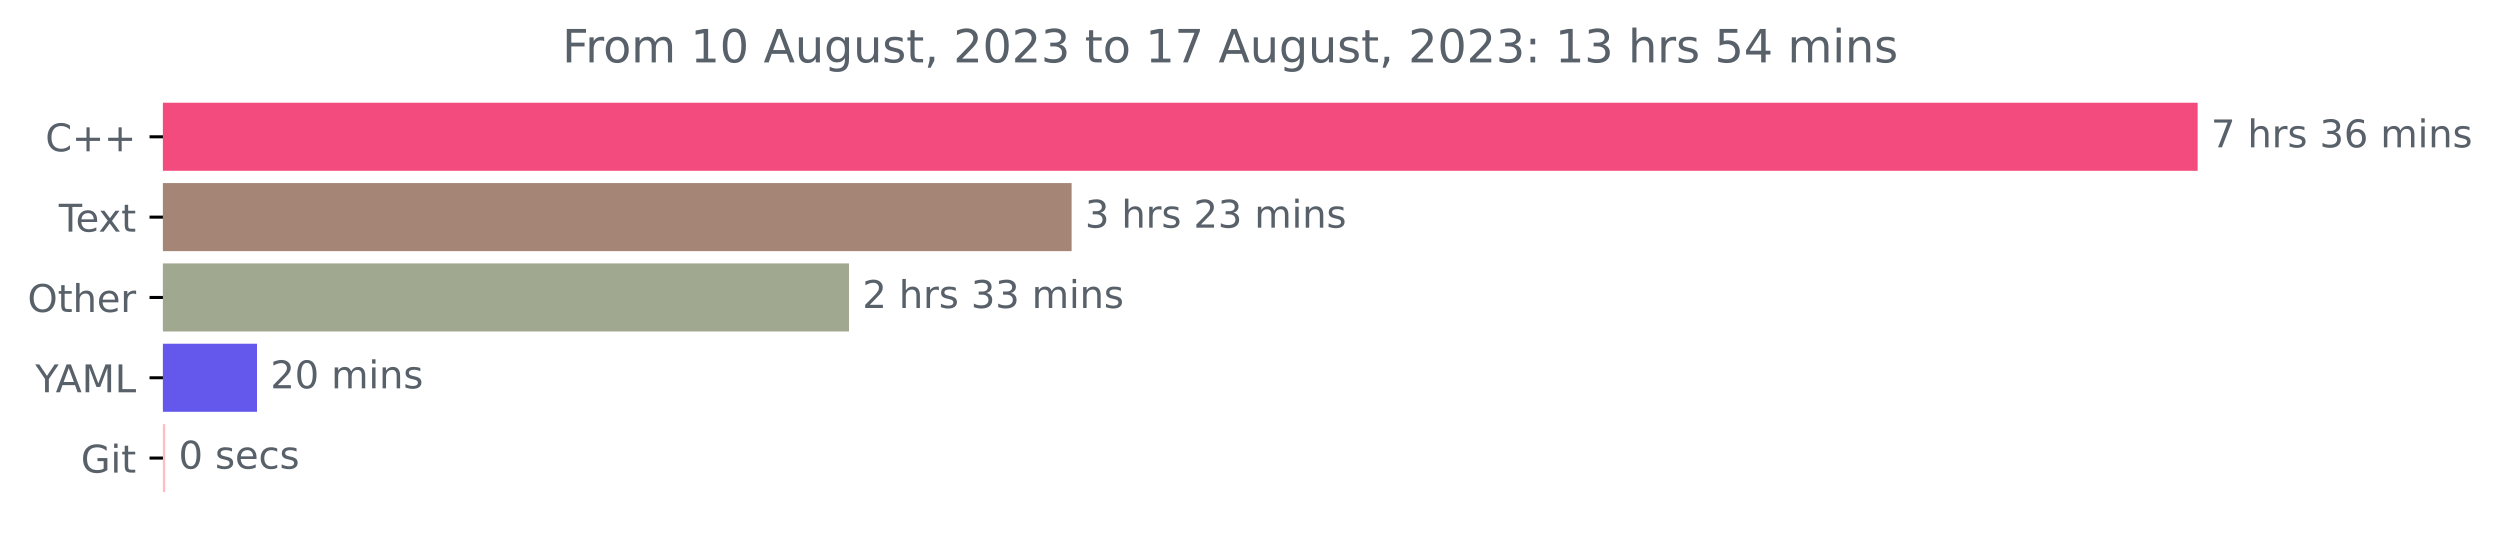
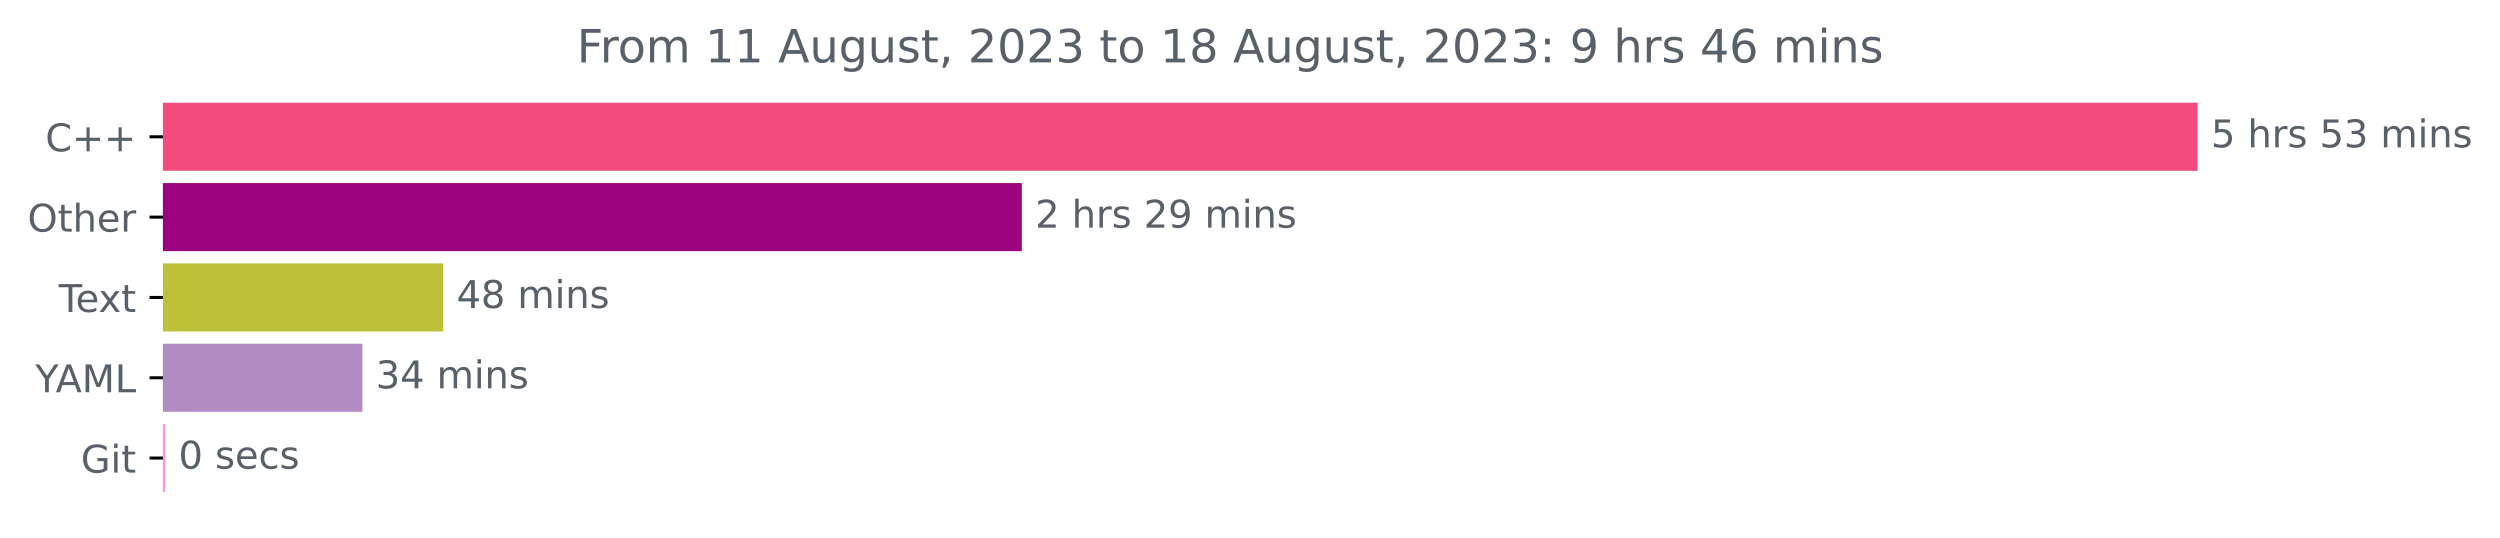
<svg xmlns="http://www.w3.org/2000/svg" xmlns:xlink="http://www.w3.org/1999/xlink" width="653.568pt" height="140.398pt" viewBox="0 0 653.568 140.398" version="1.1">
  <defs>
    <style type="text/css">*{stroke-linejoin: round; stroke-linecap: butt}</style>
  </defs>
  <g id="figure_1">
    <g id="patch_1">
      <path d="M 0 140.398  L 653.568 140.398  L 653.568 0  L 0 0  L 0 140.398  z " style="fill: none" />
    </g>
    <g id="axes_1">
      <g id="patch_2">
-         <path d="M 42.594 27.358  L 574.022 27.358  L 574.022 44.158  L 42.594 44.158  z " clip-path="url(#p2ffce35f47)" style="fill: #f34b7d; stroke: #f34b7d; stroke-linejoin: miter" />
+         <path d="M 42.594 27.358  L 574.022 27.358  L 574.022 44.158  L 42.594 44.158  z " clip-path="url(#pc05324003a)" style="fill: #f34b7d; stroke: #f34b7d; stroke-linejoin: miter" />
      </g>
      <g id="patch_3">
-         <path d="M 42.594 48.358  L 279.648 48.358  L 279.648 65.158  L 42.594 65.158  z " clip-path="url(#p2ffce35f47)" style="fill: #a48576; stroke: #a48576; stroke-linejoin: miter" />
+         <path d="M 42.594 48.358  L 266.64 48.358  L 266.64 65.158  L 42.594 65.158  z " clip-path="url(#pc05324003a)" style="fill: #9e037f; stroke: #9e037f; stroke-linejoin: miter" />
      </g>
      <g id="patch_4">
-         <path d="M 42.594 69.358  L 221.453 69.358  L 221.453 86.158  L 42.594 86.158  z " clip-path="url(#p2ffce35f47)" style="fill: #a0a88f; stroke: #a0a88f; stroke-linejoin: miter" />
+         <path d="M 42.594 69.358  L 115.369 69.358  L 115.369 86.158  L 42.594 86.158  z " clip-path="url(#pc05324003a)" style="fill: #bcc138; stroke: #bcc138; stroke-linejoin: miter" />
      </g>
      <g id="patch_5">
-         <path d="M 42.594 90.358  L 66.688 90.358  L 66.688 107.158  L 42.594 107.158  z " clip-path="url(#p2ffce35f47)" style="fill: #6357ec; stroke: #6357ec; stroke-linejoin: miter" />
+         <path d="M 42.594 90.358  L 94.249 90.358  L 94.249 107.158  L 42.594 107.158  z " clip-path="url(#pc05324003a)" style="fill: #b28bc2; stroke: #b28bc2; stroke-linejoin: miter" />
      </g>
      <g id="patch_6">
-         <path d="M 42.594 111.358  L 42.691 111.358  L 42.691 128.158  L 42.594 128.158  z " clip-path="url(#p2ffce35f47)" style="fill: #ffbec6; stroke: #ffbec6; stroke-linejoin: miter" />
+         <path d="M 42.594 111.358  L 42.682 111.358  L 42.682 128.158  L 42.594 128.158  z " clip-path="url(#pc05324003a)" style="fill: #f79bda; stroke: #f79bda; stroke-linejoin: miter" />
      </g>
      <g id="matplotlib.axis_1" />
      <g id="matplotlib.axis_2">
        <g id="ytick_1">
          <g id="line2d_1">
            <defs>
-               <path id="m5cbd2c96df" d="M 0 0  L -3.5 0  " style="stroke: #000000; stroke-width: 0.8" />
+               <path id="m590a365d14" d="M 0 0  L -3.5 0  " style="stroke: #000000; stroke-width: 0.8" />
            </defs>
            <g>
-               <use xlink:href="#m5cbd2c96df" x="42.594" y="35.758" style="stroke: #000000; stroke-width: 0.8" />
+               <use xlink:href="#m590a365d14" x="42.594" y="35.758" style="stroke: #000000; stroke-width: 0.8" />
            </g>
          </g>
          <g id="text_1">
            <g style="fill: #586069" transform="translate(11.85156 39.55734)scale(0.1 -0.1)">
              <defs>
                <path id="DejaVuSans-43" d="M 4122 4306  L 4122 3641  Q 3803 3938 3442 4084  Q 3081 4231 2675 4231  Q 1875 4231 1450 3742  Q 1025 3253 1025 2328  Q 1025 1406 1450 917  Q 1875 428 2675 428  Q 3081 428 3442 575  Q 3803 722 4122 1019  L 4122 359  Q 3791 134 3420 21  Q 3050 -91 2638 -91  Q 1578 -91 968 557  Q 359 1206 359 2328  Q 359 3453 968 4101  Q 1578 4750 2638 4750  Q 3056 4750 3426 4639  Q 3797 4528 4122 4306  z " transform="scale(0.015625)" />
                <path id="DejaVuSans-2b" d="M 2944 4013  L 2944 2272  L 4684 2272  L 4684 1741  L 2944 1741  L 2944 0  L 2419 0  L 2419 1741  L 678 1741  L 678 2272  L 2419 2272  L 2419 4013  L 2944 4013  z " transform="scale(0.015625)" />
              </defs>
              <use xlink:href="#DejaVuSans-43" />
              <use xlink:href="#DejaVuSans-2b" x="69.824" />
              <use xlink:href="#DejaVuSans-2b" x="153.613" />
            </g>
          </g>
        </g>
        <g id="ytick_2">
          <g id="line2d_2">
            <g>
-               <use xlink:href="#m5cbd2c96df" x="42.594" y="56.758" style="stroke: #000000; stroke-width: 0.8" />
+               <use xlink:href="#m590a365d14" x="42.594" y="56.758" style="stroke: #000000; stroke-width: 0.8" />
            </g>
          </g>
          <g id="text_2">
-             <g style="fill: #586069" transform="translate(15.36875 60.55734)scale(0.1 -0.1)">
-               <defs>
-                 <path id="DejaVuSans-54" d="M -19 4666  L 3928 4666  L 3928 4134  L 2272 4134  L 2272 0  L 1638 0  L 1638 4134  L -19 4134  L -19 4666  z " transform="scale(0.015625)" />
+             <g style="fill: #586069" transform="translate(7.2 60.55734)scale(0.1 -0.1)">
+               <defs>
+                 <path id="DejaVuSans-4f" d="M 2522 4238  Q 1834 4238 1429 3725  Q 1025 3213 1025 2328  Q 1025 1447 1429 934  Q 1834 422 2522 422  Q 3209 422 3611 934  Q 4013 1447 4013 2328  Q 4013 3213 3611 3725  Q 3209 4238 2522 4238  z M 2522 4750  Q 3503 4750 4090 4092  Q 4678 3434 4678 2328  Q 4678 1225 4090 567  Q 3503 -91 2522 -91  Q 1538 -91 948 565  Q 359 1222 359 2328  Q 359 3434 948 4092  Q 1538 4750 2522 4750  z " transform="scale(0.015625)" />
+                 <path id="DejaVuSans-74" d="M 1172 4494  L 1172 3500  L 2356 3500  L 2356 3053  L 1172 3053  L 1172 1153  Q 1172 725 1289 603  Q 1406 481 1766 481  L 2356 481  L 2356 0  L 1766 0  Q 1100 0 847 248  Q 594 497 594 1153  L 594 3053  L 172 3053  L 172 3500  L 594 3500  L 594 4494  L 1172 4494  z " transform="scale(0.015625)" />
+                 <path id="DejaVuSans-68" d="M 3513 2113  L 3513 0  L 2938 0  L 2938 2094  Q 2938 2591 2744 2837  Q 2550 3084 2163 3084  Q 1697 3084 1428 2787  Q 1159 2491 1159 1978  L 1159 0  L 581 0  L 581 4863  L 1159 4863  L 1159 2956  Q 1366 3272 1645 3428  Q 1925 3584 2291 3584  Q 2894 3584 3203 3211  Q 3513 2838 3513 2113  z " transform="scale(0.015625)" />
                <path id="DejaVuSans-65" d="M 3597 1894  L 3597 1613  L 953 1613  Q 991 1019 1311 708  Q 1631 397 2203 397  Q 2534 397 2845 478  Q 3156 559 3463 722  L 3463 178  Q 3153 47 2828 -22  Q 2503 -91 2169 -91  Q 1331 -91 842 396  Q 353 884 353 1716  Q 353 2575 817 3079  Q 1281 3584 2069 3584  Q 2775 3584 3186 3129  Q 3597 2675 3597 1894  z M 3022 2063  Q 3016 2534 2758 2815  Q 2500 3097 2075 3097  Q 1594 3097 1305 2825  Q 1016 2553 972 2059  L 3022 2063  z " transform="scale(0.015625)" />
-                 <path id="DejaVuSans-78" d="M 3513 3500  L 2247 1797  L 3578 0  L 2900 0  L 1881 1375  L 863 0  L 184 0  L 1544 1831  L 300 3500  L 978 3500  L 1906 2253  L 2834 3500  L 3513 3500  z " transform="scale(0.015625)" />
-                 <path id="DejaVuSans-74" d="M 1172 4494  L 1172 3500  L 2356 3500  L 2356 3053  L 1172 3053  L 1172 1153  Q 1172 725 1289 603  Q 1406 481 1766 481  L 2356 481  L 2356 0  L 1766 0  Q 1100 0 847 248  Q 594 497 594 1153  L 594 3053  L 172 3053  L 172 3500  L 594 3500  L 594 4494  L 1172 4494  z " transform="scale(0.015625)" />
-               </defs>
-               <use xlink:href="#DejaVuSans-54" />
-               <use xlink:href="#DejaVuSans-65" x="44.084" />
-               <use xlink:href="#DejaVuSans-78" x="103.857" />
-               <use xlink:href="#DejaVuSans-74" x="163.037" />
-             </g>
-           </g>
-         </g>
-         <g id="ytick_3">
-           <g id="line2d_3">
-             <g>
-               <use xlink:href="#m5cbd2c96df" x="42.594" y="77.758" style="stroke: #000000; stroke-width: 0.8" />
-             </g>
-           </g>
-           <g id="text_3">
-             <g style="fill: #586069" transform="translate(7.2 81.55734)scale(0.1 -0.1)">
-               <defs>
-                 <path id="DejaVuSans-4f" d="M 2522 4238  Q 1834 4238 1429 3725  Q 1025 3213 1025 2328  Q 1025 1447 1429 934  Q 1834 422 2522 422  Q 3209 422 3611 934  Q 4013 1447 4013 2328  Q 4013 3213 3611 3725  Q 3209 4238 2522 4238  z M 2522 4750  Q 3503 4750 4090 4092  Q 4678 3434 4678 2328  Q 4678 1225 4090 567  Q 3503 -91 2522 -91  Q 1538 -91 948 565  Q 359 1222 359 2328  Q 359 3434 948 4092  Q 1538 4750 2522 4750  z " transform="scale(0.015625)" />
-                 <path id="DejaVuSans-68" d="M 3513 2113  L 3513 0  L 2938 0  L 2938 2094  Q 2938 2591 2744 2837  Q 2550 3084 2163 3084  Q 1697 3084 1428 2787  Q 1159 2491 1159 1978  L 1159 0  L 581 0  L 581 4863  L 1159 4863  L 1159 2956  Q 1366 3272 1645 3428  Q 1925 3584 2291 3584  Q 2894 3584 3203 3211  Q 3513 2838 3513 2113  z " transform="scale(0.015625)" />
                <path id="DejaVuSans-72" d="M 2631 2963  Q 2534 3019 2420 3045  Q 2306 3072 2169 3072  Q 1681 3072 1420 2755  Q 1159 2438 1159 1844  L 1159 0  L 581 0  L 581 3500  L 1159 3500  L 1159 2956  Q 1341 3275 1631 3429  Q 1922 3584 2338 3584  Q 2397 3584 2469 3576  Q 2541 3569 2628 3553  L 2631 2963  z " transform="scale(0.015625)" />
              </defs>
              <use xlink:href="#DejaVuSans-4f" />
              <use xlink:href="#DejaVuSans-74" x="78.711" />
              <use xlink:href="#DejaVuSans-68" x="117.92" />
              <use xlink:href="#DejaVuSans-65" x="181.299" />
              <use xlink:href="#DejaVuSans-72" x="242.822" />
            </g>
          </g>
        </g>
+         <g id="ytick_3">
+           <g id="line2d_3">
+             <g>
+               <use xlink:href="#m590a365d14" x="42.594" y="77.758" style="stroke: #000000; stroke-width: 0.8" />
+             </g>
+           </g>
+           <g id="text_3">
+             <g style="fill: #586069" transform="translate(15.36875 81.55734)scale(0.1 -0.1)">
+               <defs>
+                 <path id="DejaVuSans-54" d="M -19 4666  L 3928 4666  L 3928 4134  L 2272 4134  L 2272 0  L 1638 0  L 1638 4134  L -19 4134  L -19 4666  z " transform="scale(0.015625)" />
+                 <path id="DejaVuSans-78" d="M 3513 3500  L 2247 1797  L 3578 0  L 2900 0  L 1881 1375  L 863 0  L 184 0  L 1544 1831  L 300 3500  L 978 3500  L 1906 2253  L 2834 3500  L 3513 3500  z " transform="scale(0.015625)" />
+               </defs>
+               <use xlink:href="#DejaVuSans-54" />
+               <use xlink:href="#DejaVuSans-65" x="44.084" />
+               <use xlink:href="#DejaVuSans-78" x="103.857" />
+               <use xlink:href="#DejaVuSans-74" x="163.037" />
+             </g>
+           </g>
+         </g>
        <g id="ytick_4">
          <g id="line2d_4">
            <g>
-               <use xlink:href="#m5cbd2c96df" x="42.594" y="98.758" style="stroke: #000000; stroke-width: 0.8" />
+               <use xlink:href="#m590a365d14" x="42.594" y="98.758" style="stroke: #000000; stroke-width: 0.8" />
            </g>
          </g>
          <g id="text_4">
            <g style="fill: #586069" transform="translate(9.220312 102.5573)scale(0.1 -0.1)">
              <defs>
                <path id="DejaVuSans-59" d="M -13 4666  L 666 4666  L 1959 2747  L 3244 4666  L 3922 4666  L 2272 2222  L 2272 0  L 1638 0  L 1638 2222  L -13 4666  z " transform="scale(0.015625)" />
                <path id="DejaVuSans-41" d="M 2188 4044  L 1331 1722  L 3047 1722  L 2188 4044  z M 1831 4666  L 2547 4666  L 4325 0  L 3669 0  L 3244 1197  L 1141 1197  L 716 0  L 50 0  L 1831 4666  z " transform="scale(0.015625)" />
                <path id="DejaVuSans-4d" d="M 628 4666  L 1569 4666  L 2759 1491  L 3956 4666  L 4897 4666  L 4897 0  L 4281 0  L 4281 4097  L 3078 897  L 2444 897  L 1241 4097  L 1241 0  L 628 0  L 628 4666  z " transform="scale(0.015625)" />
                <path id="DejaVuSans-4c" d="M 628 4666  L 1259 4666  L 1259 531  L 3531 531  L 3531 0  L 628 0  L 628 4666  z " transform="scale(0.015625)" />
              </defs>
              <use xlink:href="#DejaVuSans-59" />
              <use xlink:href="#DejaVuSans-41" x="53.334" />
              <use xlink:href="#DejaVuSans-4d" x="121.742" />
              <use xlink:href="#DejaVuSans-4c" x="208.021" />
            </g>
          </g>
        </g>
        <g id="ytick_5">
          <g id="line2d_5">
            <g>
-               <use xlink:href="#m5cbd2c96df" x="42.594" y="119.758" style="stroke: #000000; stroke-width: 0.8" />
+               <use xlink:href="#m590a365d14" x="42.594" y="119.758" style="stroke: #000000; stroke-width: 0.8" />
            </g>
          </g>
          <g id="text_5">
            <g style="fill: #586069" transform="translate(21.14688 123.5573)scale(0.1 -0.1)">
              <defs>
                <path id="DejaVuSans-47" d="M 3809 666  L 3809 1919  L 2778 1919  L 2778 2438  L 4434 2438  L 4434 434  Q 4069 175 3628 42  Q 3188 -91 2688 -91  Q 1594 -91 976 548  Q 359 1188 359 2328  Q 359 3472 976 4111  Q 1594 4750 2688 4750  Q 3144 4750 3555 4637  Q 3966 4525 4313 4306  L 4313 3634  Q 3963 3931 3569 4081  Q 3175 4231 2741 4231  Q 1884 4231 1454 3753  Q 1025 3275 1025 2328  Q 1025 1384 1454 906  Q 1884 428 2741 428  Q 3075 428 3337 486  Q 3600 544 3809 666  z " transform="scale(0.015625)" />
                <path id="DejaVuSans-69" d="M 603 3500  L 1178 3500  L 1178 0  L 603 0  L 603 3500  z M 603 4863  L 1178 4863  L 1178 4134  L 603 4134  L 603 4863  z " transform="scale(0.015625)" />
              </defs>
              <use xlink:href="#DejaVuSans-47" />
              <use xlink:href="#DejaVuSans-69" x="77.49" />
              <use xlink:href="#DejaVuSans-74" x="105.273" />
            </g>
          </g>
        </g>
      </g>
      <g id="text_6">
        <g style="fill: #586069" transform="translate(578.0223 38.5175)scale(0.1 -0.1)">
          <defs>
-             <path id="DejaVuSans-37" d="M 525 4666  L 3525 4666  L 3525 4397  L 1831 0  L 1172 0  L 2766 4134  L 525 4134  L 525 4666  z " transform="scale(0.015625)" />
+             <path id="DejaVuSans-35" d="M 691 4666  L 3169 4666  L 3169 4134  L 1269 4134  L 1269 2991  Q 1406 3038 1543 3061  Q 1681 3084 1819 3084  Q 2600 3084 3056 2656  Q 3513 2228 3513 1497  Q 3513 744 3044 326  Q 2575 -91 1722 -91  Q 1428 -91 1123 -41  Q 819 9 494 109  L 494 744  Q 775 591 1075 516  Q 1375 441 1709 441  Q 2250 441 2565 725  Q 2881 1009 2881 1497  Q 2881 1984 2565 2268  Q 2250 2553 1709 2553  Q 1456 2553 1204 2497  Q 953 2441 691 2322  L 691 4666  z " transform="scale(0.015625)" />
            <path id="DejaVuSans-20" transform="scale(0.015625)" />
            <path id="DejaVuSans-73" d="M 2834 3397  L 2834 2853  Q 2591 2978 2328 3040  Q 2066 3103 1784 3103  Q 1356 3103 1142 2972  Q 928 2841 928 2578  Q 928 2378 1081 2264  Q 1234 2150 1697 2047  L 1894 2003  Q 2506 1872 2764 1633  Q 3022 1394 3022 966  Q 3022 478 2636 193  Q 2250 -91 1575 -91  Q 1294 -91 989 -36  Q 684 19 347 128  L 347 722  Q 666 556 975 473  Q 1284 391 1588 391  Q 1994 391 2212 530  Q 2431 669 2431 922  Q 2431 1156 2273 1281  Q 2116 1406 1581 1522  L 1381 1569  Q 847 1681 609 1914  Q 372 2147 372 2553  Q 372 3047 722 3315  Q 1072 3584 1716 3584  Q 2034 3584 2315 3537  Q 2597 3491 2834 3397  z " transform="scale(0.015625)" />
            <path id="DejaVuSans-33" d="M 2597 2516  Q 3050 2419 3304 2112  Q 3559 1806 3559 1356  Q 3559 666 3084 287  Q 2609 -91 1734 -91  Q 1441 -91 1130 -33  Q 819 25 488 141  L 488 750  Q 750 597 1062 519  Q 1375 441 1716 441  Q 2309 441 2620 675  Q 2931 909 2931 1356  Q 2931 1769 2642 2001  Q 2353 2234 1838 2234  L 1294 2234  L 1294 2753  L 1863 2753  Q 2328 2753 2575 2939  Q 2822 3125 2822 3475  Q 2822 3834 2567 4026  Q 2313 4219 1838 4219  Q 1578 4219 1281 4162  Q 984 4106 628 3988  L 628 4550  Q 988 4650 1302 4700  Q 1616 4750 1894 4750  Q 2613 4750 3031 4423  Q 3450 4097 3450 3541  Q 3450 3153 3228 2886  Q 3006 2619 2597 2516  z " transform="scale(0.015625)" />
-             <path id="DejaVuSans-36" d="M 2113 2584  Q 1688 2584 1439 2293  Q 1191 2003 1191 1497  Q 1191 994 1439 701  Q 1688 409 2113 409  Q 2538 409 2786 701  Q 3034 994 3034 1497  Q 3034 2003 2786 2293  Q 2538 2584 2113 2584  z M 3366 4563  L 3366 3988  Q 3128 4100 2886 4159  Q 2644 4219 2406 4219  Q 1781 4219 1451 3797  Q 1122 3375 1075 2522  Q 1259 2794 1537 2939  Q 1816 3084 2150 3084  Q 2853 3084 3261 2657  Q 3669 2231 3669 1497  Q 3669 778 3244 343  Q 2819 -91 2113 -91  Q 1303 -91 875 529  Q 447 1150 447 2328  Q 447 3434 972 4092  Q 1497 4750 2381 4750  Q 2619 4750 2861 4703  Q 3103 4656 3366 4563  z " transform="scale(0.015625)" />
            <path id="DejaVuSans-6d" d="M 3328 2828  Q 3544 3216 3844 3400  Q 4144 3584 4550 3584  Q 5097 3584 5394 3201  Q 5691 2819 5691 2113  L 5691 0  L 5113 0  L 5113 2094  Q 5113 2597 4934 2840  Q 4756 3084 4391 3084  Q 3944 3084 3684 2787  Q 3425 2491 3425 1978  L 3425 0  L 2847 0  L 2847 2094  Q 2847 2600 2669 2842  Q 2491 3084 2119 3084  Q 1678 3084 1418 2786  Q 1159 2488 1159 1978  L 1159 0  L 581 0  L 581 3500  L 1159 3500  L 1159 2956  Q 1356 3278 1631 3431  Q 1906 3584 2284 3584  Q 2666 3584 2933 3390  Q 3200 3197 3328 2828  z " transform="scale(0.015625)" />
            <path id="DejaVuSans-6e" d="M 3513 2113  L 3513 0  L 2938 0  L 2938 2094  Q 2938 2591 2744 2837  Q 2550 3084 2163 3084  Q 1697 3084 1428 2787  Q 1159 2491 1159 1978  L 1159 0  L 581 0  L 581 3500  L 1159 3500  L 1159 2956  Q 1366 3272 1645 3428  Q 1925 3584 2291 3584  Q 2894 3584 3203 3211  Q 3513 2838 3513 2113  z " transform="scale(0.015625)" />
          </defs>
-           <use xlink:href="#DejaVuSans-37" />
+           <use xlink:href="#DejaVuSans-35" />
          <use xlink:href="#DejaVuSans-20" x="63.623" />
          <use xlink:href="#DejaVuSans-68" x="95.41" />
          <use xlink:href="#DejaVuSans-72" x="158.789" />
          <use xlink:href="#DejaVuSans-73" x="199.902" />
          <use xlink:href="#DejaVuSans-20" x="252.002" />
-           <use xlink:href="#DejaVuSans-33" x="283.789" />
-           <use xlink:href="#DejaVuSans-36" x="347.412" />
+           <use xlink:href="#DejaVuSans-35" x="283.789" />
+           <use xlink:href="#DejaVuSans-33" x="347.412" />
          <use xlink:href="#DejaVuSans-20" x="411.035" />
          <use xlink:href="#DejaVuSans-6d" x="442.822" />
          <use xlink:href="#DejaVuSans-69" x="540.234" />
          <use xlink:href="#DejaVuSans-6e" x="568.018" />
          <use xlink:href="#DejaVuSans-73" x="631.396" />
        </g>
      </g>
      <g id="text_7">
-         <g style="fill: #586069" transform="translate(283.6478 59.5175)scale(0.1 -0.1)">
+         <g style="fill: #586069" transform="translate(270.6403 59.5175)scale(0.1 -0.1)">
          <defs>
            <path id="DejaVuSans-32" d="M 1228 531  L 3431 531  L 3431 0  L 469 0  L 469 531  Q 828 903 1448 1529  Q 2069 2156 2228 2338  Q 2531 2678 2651 2914  Q 2772 3150 2772 3378  Q 2772 3750 2511 3984  Q 2250 4219 1831 4219  Q 1534 4219 1204 4116  Q 875 4013 500 3803  L 500 4441  Q 881 4594 1212 4672  Q 1544 4750 1819 4750  Q 2544 4750 2975 4387  Q 3406 4025 3406 3419  Q 3406 3131 3298 2873  Q 3191 2616 2906 2266  Q 2828 2175 2409 1742  Q 1991 1309 1228 531  z " transform="scale(0.015625)" />
-           </defs>
-           <use xlink:href="#DejaVuSans-33" />
+             <path id="DejaVuSans-39" d="M 703 97  L 703 672  Q 941 559 1184 500  Q 1428 441 1663 441  Q 2288 441 2617 861  Q 2947 1281 2994 2138  Q 2813 1869 2534 1725  Q 2256 1581 1919 1581  Q 1219 1581 811 2004  Q 403 2428 403 3163  Q 403 3881 828 4315  Q 1253 4750 1959 4750  Q 2769 4750 3195 4129  Q 3622 3509 3622 2328  Q 3622 1225 3098 567  Q 2575 -91 1691 -91  Q 1453 -91 1209 -44  Q 966 3 703 97  z M 1959 2075  Q 2384 2075 2632 2365  Q 2881 2656 2881 3163  Q 2881 3666 2632 3958  Q 2384 4250 1959 4250  Q 1534 4250 1286 3958  Q 1038 3666 1038 3163  Q 1038 2656 1286 2365  Q 1534 2075 1959 2075  z " transform="scale(0.015625)" />
+           </defs>
+           <use xlink:href="#DejaVuSans-32" />
          <use xlink:href="#DejaVuSans-20" x="63.623" />
          <use xlink:href="#DejaVuSans-68" x="95.41" />
          <use xlink:href="#DejaVuSans-72" x="158.789" />
          <use xlink:href="#DejaVuSans-73" x="199.902" />
          <use xlink:href="#DejaVuSans-20" x="252.002" />
          <use xlink:href="#DejaVuSans-32" x="283.789" />
-           <use xlink:href="#DejaVuSans-33" x="347.412" />
+           <use xlink:href="#DejaVuSans-39" x="347.412" />
          <use xlink:href="#DejaVuSans-20" x="411.035" />
          <use xlink:href="#DejaVuSans-6d" x="442.822" />
          <use xlink:href="#DejaVuSans-69" x="540.234" />
          <use xlink:href="#DejaVuSans-6e" x="568.018" />
          <use xlink:href="#DejaVuSans-73" x="631.396" />
        </g>
      </g>
      <g id="text_8">
-         <g style="fill: #586069" transform="translate(225.453 80.5175)scale(0.1 -0.1)">
-           <use xlink:href="#DejaVuSans-32" />
-           <use xlink:href="#DejaVuSans-20" x="63.623" />
-           <use xlink:href="#DejaVuSans-68" x="95.41" />
-           <use xlink:href="#DejaVuSans-72" x="158.789" />
-           <use xlink:href="#DejaVuSans-73" x="199.902" />
-           <use xlink:href="#DejaVuSans-20" x="252.002" />
-           <use xlink:href="#DejaVuSans-33" x="283.789" />
-           <use xlink:href="#DejaVuSans-33" x="347.412" />
-           <use xlink:href="#DejaVuSans-20" x="411.035" />
-           <use xlink:href="#DejaVuSans-6d" x="442.822" />
-           <use xlink:href="#DejaVuSans-69" x="540.234" />
-           <use xlink:href="#DejaVuSans-6e" x="568.018" />
-           <use xlink:href="#DejaVuSans-73" x="631.396" />
-         </g>
-       </g>
-       <g id="text_9">
-         <g style="fill: #586069" transform="translate(70.68777 101.5175)scale(0.1 -0.1)">
-           <defs>
-             <path id="DejaVuSans-30" d="M 2034 4250  Q 1547 4250 1301 3770  Q 1056 3291 1056 2328  Q 1056 1369 1301 889  Q 1547 409 2034 409  Q 2525 409 2770 889  Q 3016 1369 3016 2328  Q 3016 3291 2770 3770  Q 2525 4250 2034 4250  z M 2034 4750  Q 2819 4750 3233 4129  Q 3647 3509 3647 2328  Q 3647 1150 3233 529  Q 2819 -91 2034 -91  Q 1250 -91 836 529  Q 422 1150 422 2328  Q 422 3509 836 4129  Q 1250 4750 2034 4750  z " transform="scale(0.015625)" />
-           </defs>
-           <use xlink:href="#DejaVuSans-32" />
-           <use xlink:href="#DejaVuSans-30" x="63.623" />
+         <g style="fill: #586069" transform="translate(119.3693 80.5175)scale(0.1 -0.1)">
+           <defs>
+             <path id="DejaVuSans-34" d="M 2419 4116  L 825 1625  L 2419 1625  L 2419 4116  z M 2253 4666  L 3047 4666  L 3047 1625  L 3713 1625  L 3713 1100  L 3047 1100  L 3047 0  L 2419 0  L 2419 1100  L 313 1100  L 313 1709  L 2253 4666  z " transform="scale(0.015625)" />
+             <path id="DejaVuSans-38" d="M 2034 2216  Q 1584 2216 1326 1975  Q 1069 1734 1069 1313  Q 1069 891 1326 650  Q 1584 409 2034 409  Q 2484 409 2743 651  Q 3003 894 3003 1313  Q 3003 1734 2745 1975  Q 2488 2216 2034 2216  z M 1403 2484  Q 997 2584 770 2862  Q 544 3141 544 3541  Q 544 4100 942 4425  Q 1341 4750 2034 4750  Q 2731 4750 3128 4425  Q 3525 4100 3525 3541  Q 3525 3141 3298 2862  Q 3072 2584 2669 2484  Q 3125 2378 3379 2068  Q 3634 1759 3634 1313  Q 3634 634 3220 271  Q 2806 -91 2034 -91  Q 1263 -91 848 271  Q 434 634 434 1313  Q 434 1759 690 2068  Q 947 2378 1403 2484  z M 1172 3481  Q 1172 3119 1398 2916  Q 1625 2713 2034 2713  Q 2441 2713 2670 2916  Q 2900 3119 2900 3481  Q 2900 3844 2670 4047  Q 2441 4250 2034 4250  Q 1625 4250 1398 4047  Q 1172 3844 1172 3481  z " transform="scale(0.015625)" />
+           </defs>
+           <use xlink:href="#DejaVuSans-34" />
+           <use xlink:href="#DejaVuSans-38" x="63.623" />
          <use xlink:href="#DejaVuSans-20" x="127.246" />
          <use xlink:href="#DejaVuSans-6d" x="159.033" />
          <use xlink:href="#DejaVuSans-69" x="256.445" />
          <use xlink:href="#DejaVuSans-6e" x="284.229" />
          <use xlink:href="#DejaVuSans-73" x="347.607" />
        </g>
      </g>
+       <g id="text_9">
+         <g style="fill: #586069" transform="translate(98.24942 101.5175)scale(0.1 -0.1)">
+           <use xlink:href="#DejaVuSans-33" />
+           <use xlink:href="#DejaVuSans-34" x="63.623" />
+           <use xlink:href="#DejaVuSans-20" x="127.246" />
+           <use xlink:href="#DejaVuSans-6d" x="159.033" />
+           <use xlink:href="#DejaVuSans-69" x="256.445" />
+           <use xlink:href="#DejaVuSans-6e" x="284.229" />
+           <use xlink:href="#DejaVuSans-73" x="347.607" />
+         </g>
+       </g>
      <g id="text_10">
-         <g style="fill: #586069" transform="translate(46.6909 122.5175)scale(0.1 -0.1)">
-           <defs>
+         <g style="fill: #586069" transform="translate(46.68175 122.5175)scale(0.1 -0.1)">
+           <defs>
+             <path id="DejaVuSans-30" d="M 2034 4250  Q 1547 4250 1301 3770  Q 1056 3291 1056 2328  Q 1056 1369 1301 889  Q 1547 409 2034 409  Q 2525 409 2770 889  Q 3016 1369 3016 2328  Q 3016 3291 2770 3770  Q 2525 4250 2034 4250  z M 2034 4750  Q 2819 4750 3233 4129  Q 3647 3509 3647 2328  Q 3647 1150 3233 529  Q 2819 -91 2034 -91  Q 1250 -91 836 529  Q 422 1150 422 2328  Q 422 3509 836 4129  Q 1250 4750 2034 4750  z " transform="scale(0.015625)" />
            <path id="DejaVuSans-63" d="M 3122 3366  L 3122 2828  Q 2878 2963 2633 3030  Q 2388 3097 2138 3097  Q 1578 3097 1268 2742  Q 959 2388 959 1747  Q 959 1106 1268 751  Q 1578 397 2138 397  Q 2388 397 2633 464  Q 2878 531 3122 666  L 3122 134  Q 2881 22 2623 -34  Q 2366 -91 2075 -91  Q 1284 -91 818 406  Q 353 903 353 1747  Q 353 2603 823 3093  Q 1294 3584 2113 3584  Q 2378 3584 2631 3529  Q 2884 3475 3122 3366  z " transform="scale(0.015625)" />
          </defs>
          <use xlink:href="#DejaVuSans-30" />
          <use xlink:href="#DejaVuSans-20" x="63.623" />
          <use xlink:href="#DejaVuSans-73" x="95.41" />
          <use xlink:href="#DejaVuSans-65" x="147.51" />
          <use xlink:href="#DejaVuSans-63" x="209.033" />
          <use xlink:href="#DejaVuSans-73" x="264.014" />
        </g>
      </g>
      <g id="text_11">
-         <g style="fill: #586069" transform="translate(146.99 16.31812)scale(0.12 -0.12)">
+         <g style="fill: #586069" transform="translate(150.8075 16.31812)scale(0.12 -0.12)">
          <defs>
            <path id="DejaVuSans-46" d="M 628 4666  L 3309 4666  L 3309 4134  L 1259 4134  L 1259 2759  L 3109 2759  L 3109 2228  L 1259 2228  L 1259 0  L 628 0  L 628 4666  z " transform="scale(0.015625)" />
            <path id="DejaVuSans-6f" d="M 1959 3097  Q 1497 3097 1228 2736  Q 959 2375 959 1747  Q 959 1119 1226 758  Q 1494 397 1959 397  Q 2419 397 2687 759  Q 2956 1122 2956 1747  Q 2956 2369 2687 2733  Q 2419 3097 1959 3097  z M 1959 3584  Q 2709 3584 3137 3096  Q 3566 2609 3566 1747  Q 3566 888 3137 398  Q 2709 -91 1959 -91  Q 1206 -91 779 398  Q 353 888 353 1747  Q 353 2609 779 3096  Q 1206 3584 1959 3584  z " transform="scale(0.015625)" />
            <path id="DejaVuSans-31" d="M 794 531  L 1825 531  L 1825 4091  L 703 3866  L 703 4441  L 1819 4666  L 2450 4666  L 2450 531  L 3481 531  L 3481 0  L 794 0  L 794 531  z " transform="scale(0.015625)" />
            <path id="DejaVuSans-75" d="M 544 1381  L 544 3500  L 1119 3500  L 1119 1403  Q 1119 906 1312 657  Q 1506 409 1894 409  Q 2359 409 2629 706  Q 2900 1003 2900 1516  L 2900 3500  L 3475 3500  L 3475 0  L 2900 0  L 2900 538  Q 2691 219 2414 64  Q 2138 -91 1772 -91  Q 1169 -91 856 284  Q 544 659 544 1381  z M 1991 3584  L 1991 3584  z " transform="scale(0.015625)" />
            <path id="DejaVuSans-67" d="M 2906 1791  Q 2906 2416 2648 2759  Q 2391 3103 1925 3103  Q 1463 3103 1205 2759  Q 947 2416 947 1791  Q 947 1169 1205 825  Q 1463 481 1925 481  Q 2391 481 2648 825  Q 2906 1169 2906 1791  z M 3481 434  Q 3481 -459 3084 -895  Q 2688 -1331 1869 -1331  Q 1566 -1331 1297 -1286  Q 1028 -1241 775 -1147  L 775 -588  Q 1028 -725 1275 -790  Q 1522 -856 1778 -856  Q 2344 -856 2625 -561  Q 2906 -266 2906 331  L 2906 616  Q 2728 306 2450 153  Q 2172 0 1784 0  Q 1141 0 747 490  Q 353 981 353 1791  Q 353 2603 747 3093  Q 1141 3584 1784 3584  Q 2172 3584 2450 3431  Q 2728 3278 2906 2969  L 2906 3500  L 3481 3500  L 3481 434  z " transform="scale(0.015625)" />
            <path id="DejaVuSans-2c" d="M 750 794  L 1409 794  L 1409 256  L 897 -744  L 494 -744  L 750 256  L 750 794  z " transform="scale(0.015625)" />
            <path id="DejaVuSans-3a" d="M 750 794  L 1409 794  L 1409 0  L 750 0  L 750 794  z M 750 3309  L 1409 3309  L 1409 2516  L 750 2516  L 750 3309  z " transform="scale(0.015625)" />
-             <path id="DejaVuSans-35" d="M 691 4666  L 3169 4666  L 3169 4134  L 1269 4134  L 1269 2991  Q 1406 3038 1543 3061  Q 1681 3084 1819 3084  Q 2600 3084 3056 2656  Q 3513 2228 3513 1497  Q 3513 744 3044 326  Q 2575 -91 1722 -91  Q 1428 -91 1123 -41  Q 819 9 494 109  L 494 744  Q 775 591 1075 516  Q 1375 441 1709 441  Q 2250 441 2565 725  Q 2881 1009 2881 1497  Q 2881 1984 2565 2268  Q 2250 2553 1709 2553  Q 1456 2553 1204 2497  Q 953 2441 691 2322  L 691 4666  z " transform="scale(0.015625)" />
-             <path id="DejaVuSans-34" d="M 2419 4116  L 825 1625  L 2419 1625  L 2419 4116  z M 2253 4666  L 3047 4666  L 3047 1625  L 3713 1625  L 3713 1100  L 3047 1100  L 3047 0  L 2419 0  L 2419 1100  L 313 1100  L 313 1709  L 2253 4666  z " transform="scale(0.015625)" />
+             <path id="DejaVuSans-36" d="M 2113 2584  Q 1688 2584 1439 2293  Q 1191 2003 1191 1497  Q 1191 994 1439 701  Q 1688 409 2113 409  Q 2538 409 2786 701  Q 3034 994 3034 1497  Q 3034 2003 2786 2293  Q 2538 2584 2113 2584  z M 3366 4563  L 3366 3988  Q 3128 4100 2886 4159  Q 2644 4219 2406 4219  Q 1781 4219 1451 3797  Q 1122 3375 1075 2522  Q 1259 2794 1537 2939  Q 1816 3084 2150 3084  Q 2853 3084 3261 2657  Q 3669 2231 3669 1497  Q 3669 778 3244 343  Q 2819 -91 2113 -91  Q 1303 -91 875 529  Q 447 1150 447 2328  Q 447 3434 972 4092  Q 1497 4750 2381 4750  Q 2619 4750 2861 4703  Q 3103 4656 3366 4563  z " transform="scale(0.015625)" />
          </defs>
          <use xlink:href="#DejaVuSans-46" />
          <use xlink:href="#DejaVuSans-72" x="50.27" />
          <use xlink:href="#DejaVuSans-6f" x="89.133" />
          <use xlink:href="#DejaVuSans-6d" x="150.314" />
          <use xlink:href="#DejaVuSans-20" x="247.727" />
          <use xlink:href="#DejaVuSans-31" x="279.514" />
-           <use xlink:href="#DejaVuSans-30" x="343.137" />
+           <use xlink:href="#DejaVuSans-31" x="343.137" />
          <use xlink:href="#DejaVuSans-20" x="406.76" />
          <use xlink:href="#DejaVuSans-41" x="438.547" />
          <use xlink:href="#DejaVuSans-75" x="506.955" />
          <use xlink:href="#DejaVuSans-67" x="570.334" />
          <use xlink:href="#DejaVuSans-75" x="633.811" />
          <use xlink:href="#DejaVuSans-73" x="697.189" />
          <use xlink:href="#DejaVuSans-74" x="749.289" />
          <use xlink:href="#DejaVuSans-2c" x="788.498" />
          <use xlink:href="#DejaVuSans-20" x="820.285" />
          <use xlink:href="#DejaVuSans-32" x="852.072" />
          <use xlink:href="#DejaVuSans-30" x="915.695" />
          <use xlink:href="#DejaVuSans-32" x="979.318" />
          <use xlink:href="#DejaVuSans-33" x="1042.941" />
          <use xlink:href="#DejaVuSans-20" x="1106.564" />
          <use xlink:href="#DejaVuSans-74" x="1138.352" />
          <use xlink:href="#DejaVuSans-6f" x="1177.561" />
          <use xlink:href="#DejaVuSans-20" x="1238.742" />
          <use xlink:href="#DejaVuSans-31" x="1270.529" />
-           <use xlink:href="#DejaVuSans-37" x="1334.152" />
+           <use xlink:href="#DejaVuSans-38" x="1334.152" />
          <use xlink:href="#DejaVuSans-20" x="1397.775" />
          <use xlink:href="#DejaVuSans-41" x="1429.562" />
          <use xlink:href="#DejaVuSans-75" x="1497.971" />
          <use xlink:href="#DejaVuSans-67" x="1561.35" />
          <use xlink:href="#DejaVuSans-75" x="1624.826" />
          <use xlink:href="#DejaVuSans-73" x="1688.205" />
          <use xlink:href="#DejaVuSans-74" x="1740.305" />
          <use xlink:href="#DejaVuSans-2c" x="1779.514" />
          <use xlink:href="#DejaVuSans-20" x="1811.301" />
          <use xlink:href="#DejaVuSans-32" x="1843.088" />
          <use xlink:href="#DejaVuSans-30" x="1906.711" />
          <use xlink:href="#DejaVuSans-32" x="1970.334" />
          <use xlink:href="#DejaVuSans-33" x="2033.957" />
          <use xlink:href="#DejaVuSans-3a" x="2097.58" />
          <use xlink:href="#DejaVuSans-20" x="2131.271" />
-           <use xlink:href="#DejaVuSans-31" x="2163.059" />
-           <use xlink:href="#DejaVuSans-33" x="2226.682" />
-           <use xlink:href="#DejaVuSans-20" x="2290.305" />
-           <use xlink:href="#DejaVuSans-68" x="2322.092" />
-           <use xlink:href="#DejaVuSans-72" x="2385.471" />
-           <use xlink:href="#DejaVuSans-73" x="2426.584" />
-           <use xlink:href="#DejaVuSans-20" x="2478.684" />
-           <use xlink:href="#DejaVuSans-35" x="2510.471" />
-           <use xlink:href="#DejaVuSans-34" x="2574.094" />
-           <use xlink:href="#DejaVuSans-20" x="2637.717" />
-           <use xlink:href="#DejaVuSans-6d" x="2669.504" />
-           <use xlink:href="#DejaVuSans-69" x="2766.916" />
-           <use xlink:href="#DejaVuSans-6e" x="2794.699" />
-           <use xlink:href="#DejaVuSans-73" x="2858.078" />
+           <use xlink:href="#DejaVuSans-39" x="2163.059" />
+           <use xlink:href="#DejaVuSans-20" x="2226.682" />
+           <use xlink:href="#DejaVuSans-68" x="2258.469" />
+           <use xlink:href="#DejaVuSans-72" x="2321.848" />
+           <use xlink:href="#DejaVuSans-73" x="2362.961" />
+           <use xlink:href="#DejaVuSans-20" x="2415.061" />
+           <use xlink:href="#DejaVuSans-34" x="2446.848" />
+           <use xlink:href="#DejaVuSans-36" x="2510.471" />
+           <use xlink:href="#DejaVuSans-20" x="2574.094" />
+           <use xlink:href="#DejaVuSans-6d" x="2605.881" />
+           <use xlink:href="#DejaVuSans-69" x="2703.293" />
+           <use xlink:href="#DejaVuSans-6e" x="2731.076" />
+           <use xlink:href="#DejaVuSans-73" x="2794.455" />
        </g>
      </g>
    </g>
  </g>
  <defs>
-     <clipPath id="p2ffce35f47">
+     <clipPath id="pc05324003a">
      <rect x="42.594" y="22.318" width="558" height="110.88" />
    </clipPath>
  </defs>
</svg>
